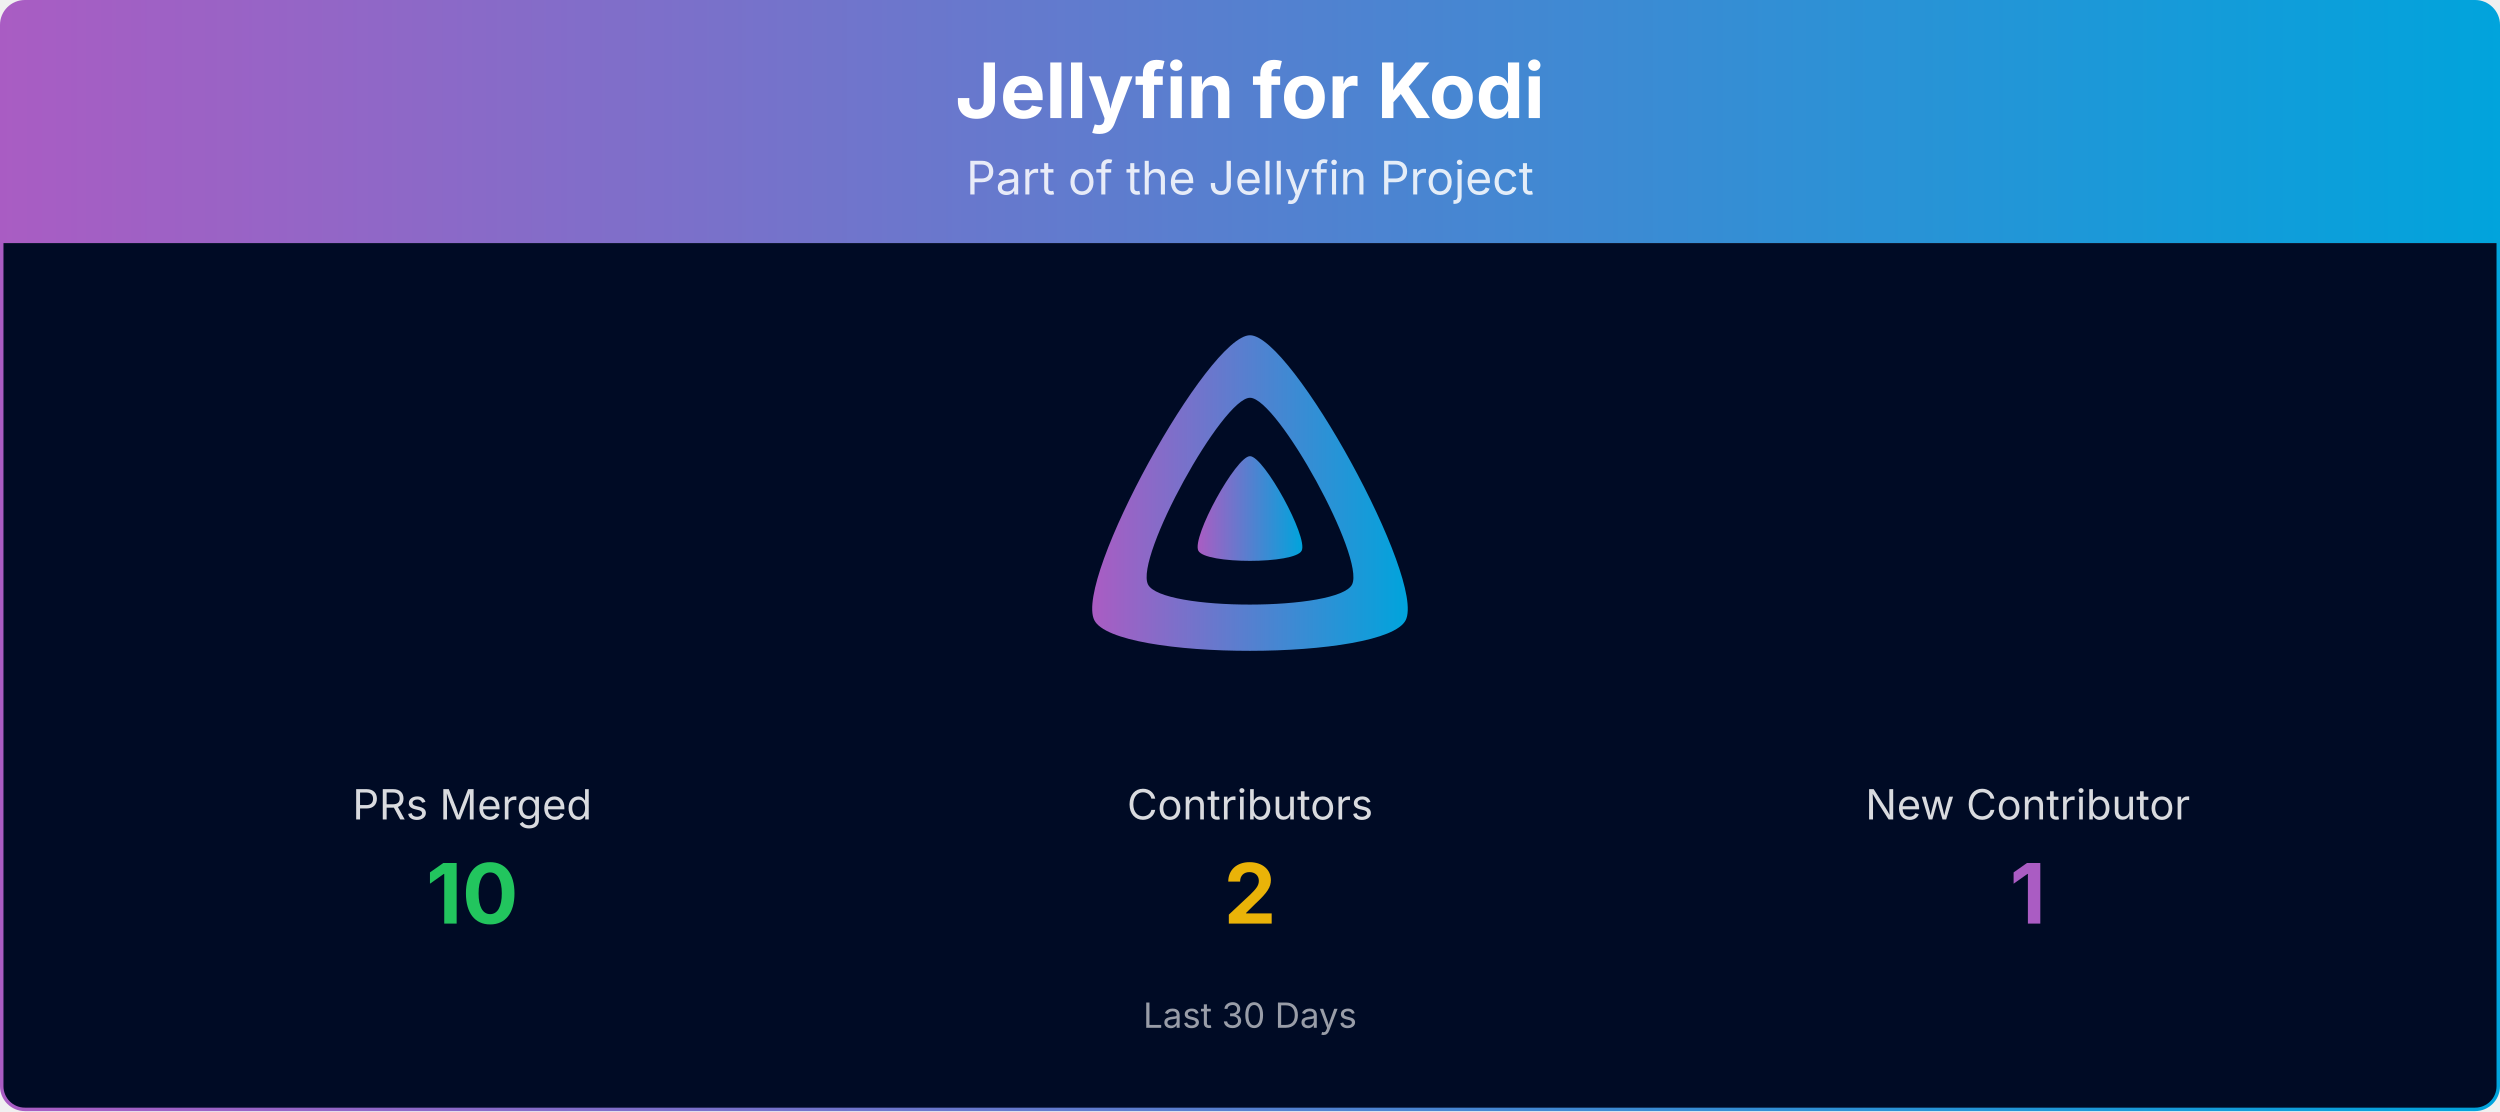
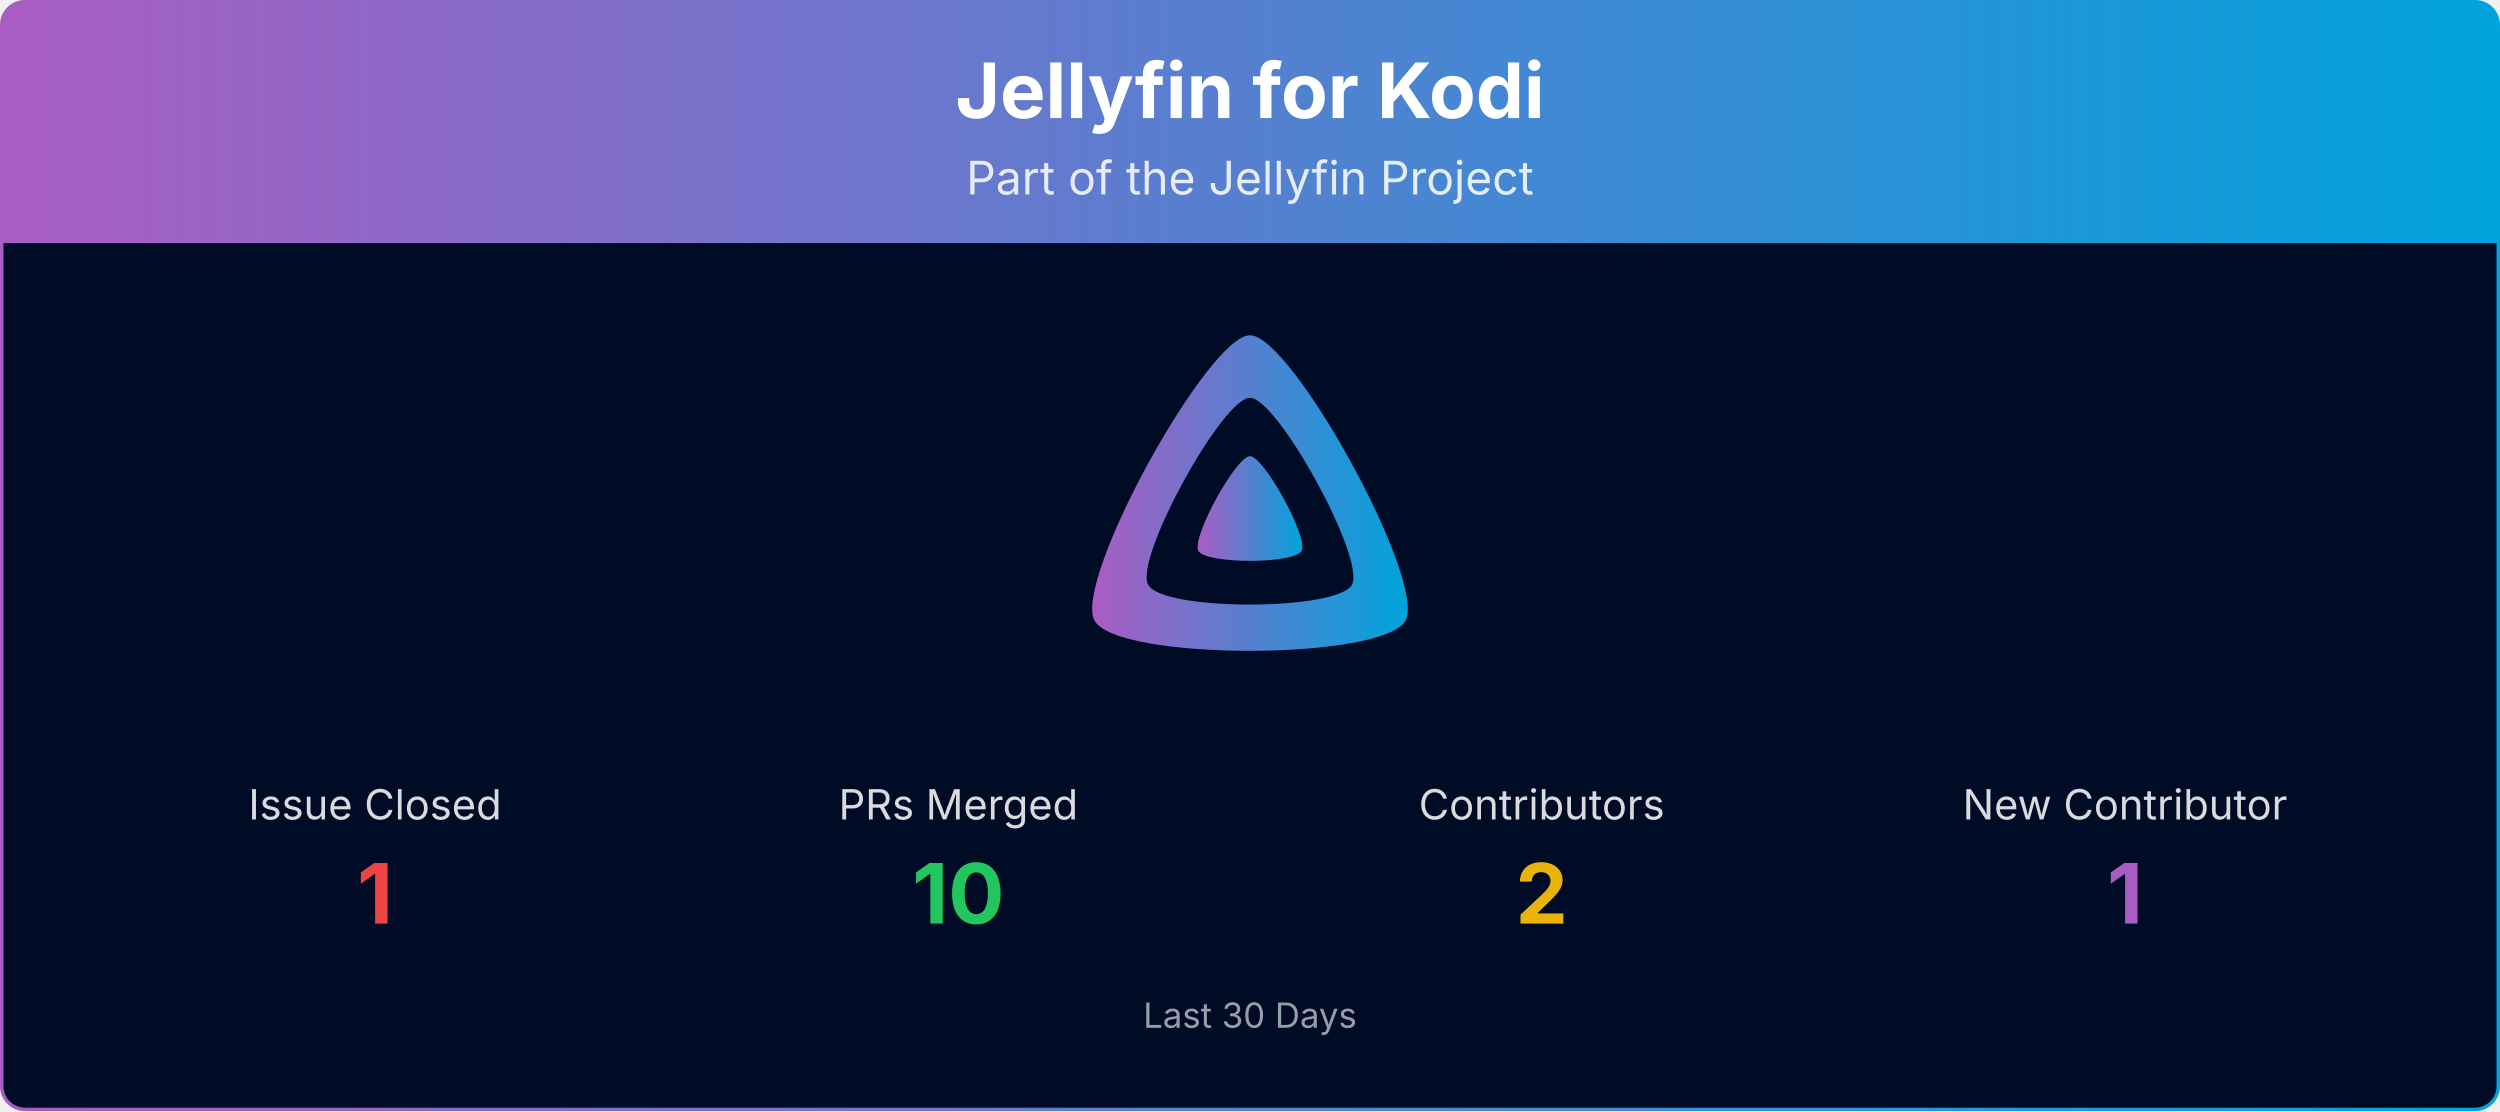
<svg xmlns="http://www.w3.org/2000/svg" viewBox="0 0 1080 480" width="100%" role="img" aria-label="Jellyfin for Kodi">
  <defs>
    <linearGradient id="banner-jellyfin-kodi-grad" x1="0" y1="0" x2="1" y2="0">
      <stop offset="0%" stop-color="#AA5CC3" />
      <stop offset="100%" stop-color="#00A4DC" />
    </linearGradient>
    <clipPath id="banner-jellyfin-kodi-grad-clip">
      <rect x="0.75" y="0.75" width="1078.5" height="478.5" rx="10" ry="10" />
    </clipPath>
  </defs>
  <g clip-path="url(#banner-jellyfin-kodi-grad-clip)">
    <path d="M0.75,10.75 A10.0,10.0 0 0 1 10.75,0.75 L1069.25,0.75 A10.0,10.0 0 0 1 1079.25,10.75 L1079.25,105.00 L0.75,105.00 Z" fill="url(#banner-jellyfin-kodi-grad)" />
    <text x="540.0" y="51" text-anchor="middle" font-size="33" font-weight="700" font-family="Plus Jakarta Sans, system-ui, -apple-system, Segoe UI, sans-serif" fill="#ffffff">Jellyfin for Kodi</text>
    <text x="540.0" y="84" text-anchor="middle" font-size="20" font-family="Plus Jakarta Sans, system-ui, -apple-system, Segoe UI, sans-serif" fill="#ffffff" opacity="0.85">Part of the Jellyfin Project</text>
    <rect x="0.75" y="105" width="1078.5" height="374.25" fill="#000b25" />
    <g transform="translate(465.00,138.00) scale(0.29297)">
      <path fill="url(#banner-jellyfin-kodi-grad)" fill-rule="evenodd" d="M256,23.3c-61.6,0-259.8,359.4-229.6,420.1s429.3,60,459.2,0S317.6,23.3,256,23.3zM406.5,390.8c-19.6,39.3-281.1,39.8-300.9,0s110.1-275.3,150.4-275.3S426.1,351.4,406.5,390.8z" />
      <path fill="url(#banner-jellyfin-kodi-grad)" d="M256,201.6c-20.4,0-86.2,119.3-76.2,139.4s142.5,19.9,152.4,0S276.5,201.6,256,201.6z" />
    </g>
-     <text x="204.0" y="354.0" text-anchor="middle" font-size="18" font-family="Plus Jakarta Sans, system-ui, -apple-system, Segoe UI, sans-serif" fill="#ffffff" opacity="0.85">PRs Merged</text>
-     <text x="204.0" y="399.0" text-anchor="middle" font-size="36" font-weight="700" font-family="Plus Jakarta Sans, system-ui, -apple-system, Segoe UI, sans-serif" fill="#22c55e">10</text>
-     <text x="540.0" y="354.0" text-anchor="middle" font-size="18" font-family="Plus Jakarta Sans, system-ui, -apple-system, Segoe UI, sans-serif" fill="#ffffff" opacity="0.85">Contributors</text>
-     <text x="540.0" y="399.0" text-anchor="middle" font-size="36" font-weight="700" font-family="Plus Jakarta Sans, system-ui, -apple-system, Segoe UI, sans-serif" fill="#eab308">2</text>
-     <text x="876.0" y="354.0" text-anchor="middle" font-size="18" font-family="Plus Jakarta Sans, system-ui, -apple-system, Segoe UI, sans-serif" fill="#ffffff" opacity="0.85">New Contributor</text>
-     <text x="876.0" y="399.0" text-anchor="middle" font-size="36" font-weight="700" font-family="Plus Jakarta Sans, system-ui, -apple-system, Segoe UI, sans-serif" fill="#AA5CC3">1</text>
+     <text x="162.0" y="354.0" text-anchor="middle" font-size="18" font-family="Plus Jakarta Sans, system-ui, -apple-system, Segoe UI, sans-serif" fill="#ffffff" opacity="0.85">Issue Closed</text>
+     <text x="162.0" y="399.0" text-anchor="middle" font-size="36" font-weight="700" font-family="Plus Jakarta Sans, system-ui, -apple-system, Segoe UI, sans-serif" fill="#ef4444">1</text>
+     <text x="414.0" y="354.0" text-anchor="middle" font-size="18" font-family="Plus Jakarta Sans, system-ui, -apple-system, Segoe UI, sans-serif" fill="#ffffff" opacity="0.85">PRs Merged</text>
+     <text x="414.0" y="399.0" text-anchor="middle" font-size="36" font-weight="700" font-family="Plus Jakarta Sans, system-ui, -apple-system, Segoe UI, sans-serif" fill="#22c55e">10</text>
+     <text x="666.0" y="354.0" text-anchor="middle" font-size="18" font-family="Plus Jakarta Sans, system-ui, -apple-system, Segoe UI, sans-serif" fill="#ffffff" opacity="0.85">Contributors</text>
+     <text x="666.0" y="399.0" text-anchor="middle" font-size="36" font-weight="700" font-family="Plus Jakarta Sans, system-ui, -apple-system, Segoe UI, sans-serif" fill="#eab308">2</text>
+     <text x="918.0" y="354.0" text-anchor="middle" font-size="18" font-family="Plus Jakarta Sans, system-ui, -apple-system, Segoe UI, sans-serif" fill="#ffffff" opacity="0.85">New Contributor</text>
+     <text x="918.0" y="399.0" text-anchor="middle" font-size="36" font-weight="700" font-family="Plus Jakarta Sans, system-ui, -apple-system, Segoe UI, sans-serif" fill="#AA5CC3">1</text>
    <text x="540.0" y="444.0" text-anchor="middle" font-size="15" font-family="Plus Jakarta Sans, system-ui, -apple-system, Segoe UI, sans-serif" fill="#ffffff" opacity="0.6">Last 30 Days</text>
  </g>
  <rect x="0.75" y="0.75" width="1078.5" height="478.5" rx="10" ry="10" fill="none" stroke="url(#banner-jellyfin-kodi-grad)" stroke-width="1.5" />
</svg>
